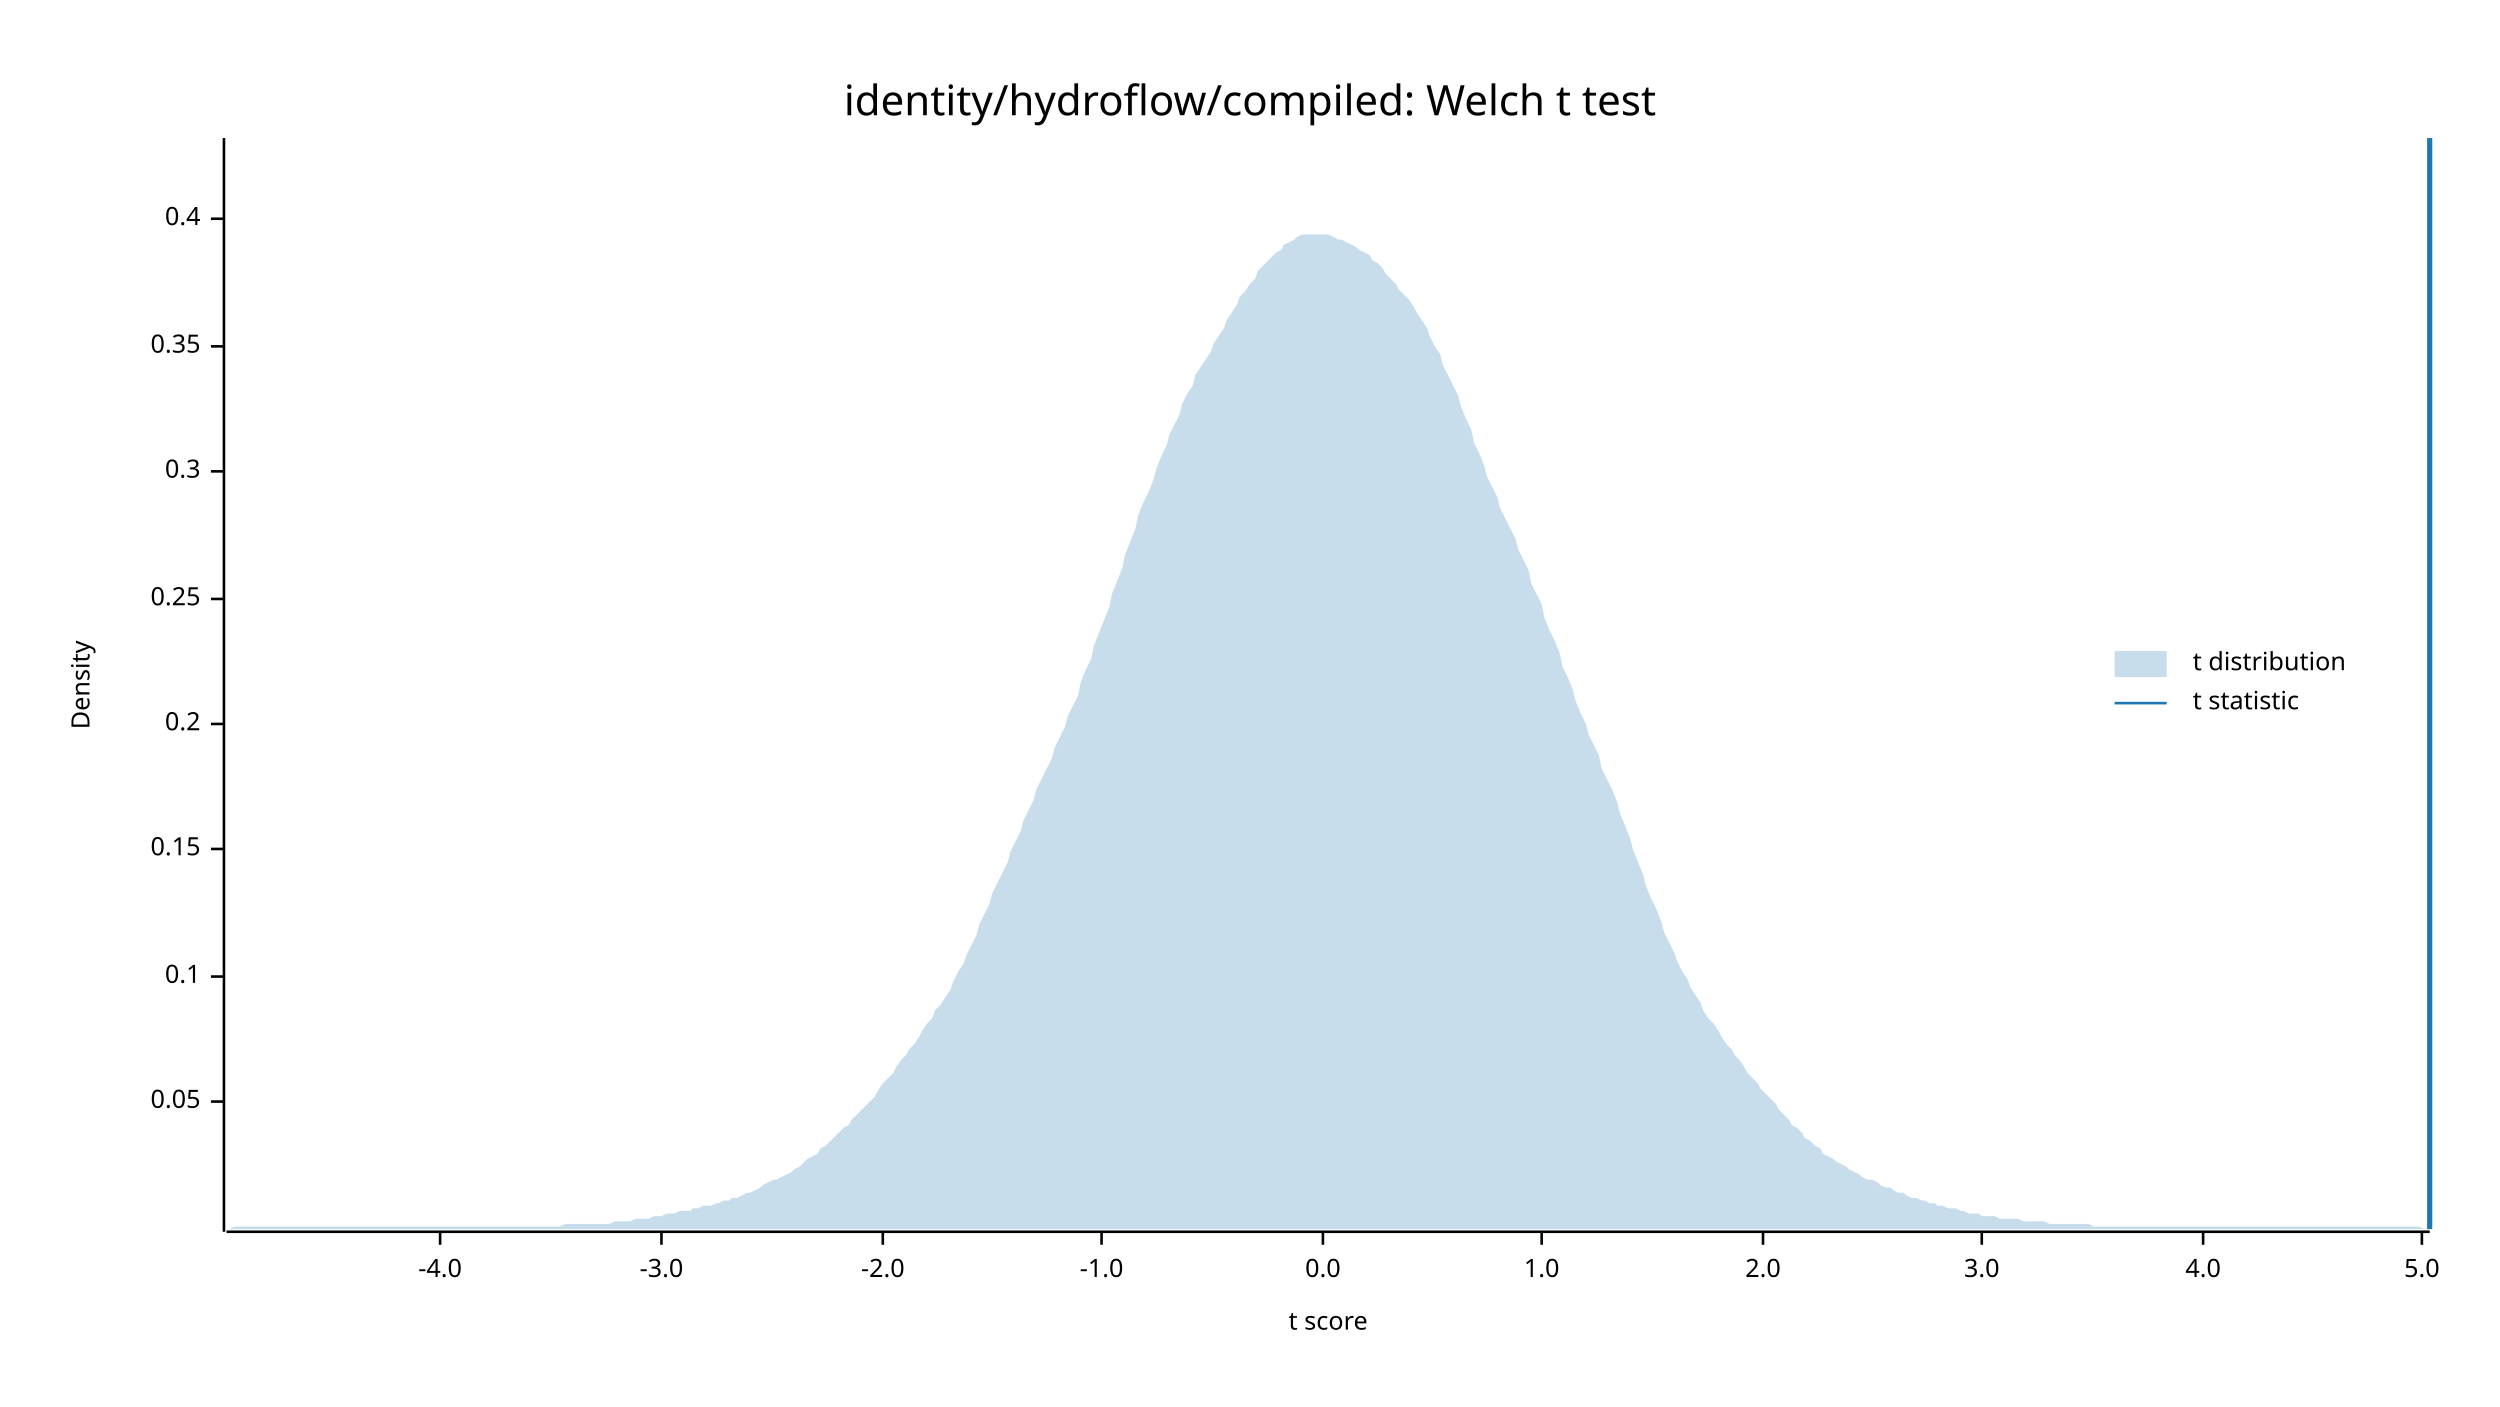
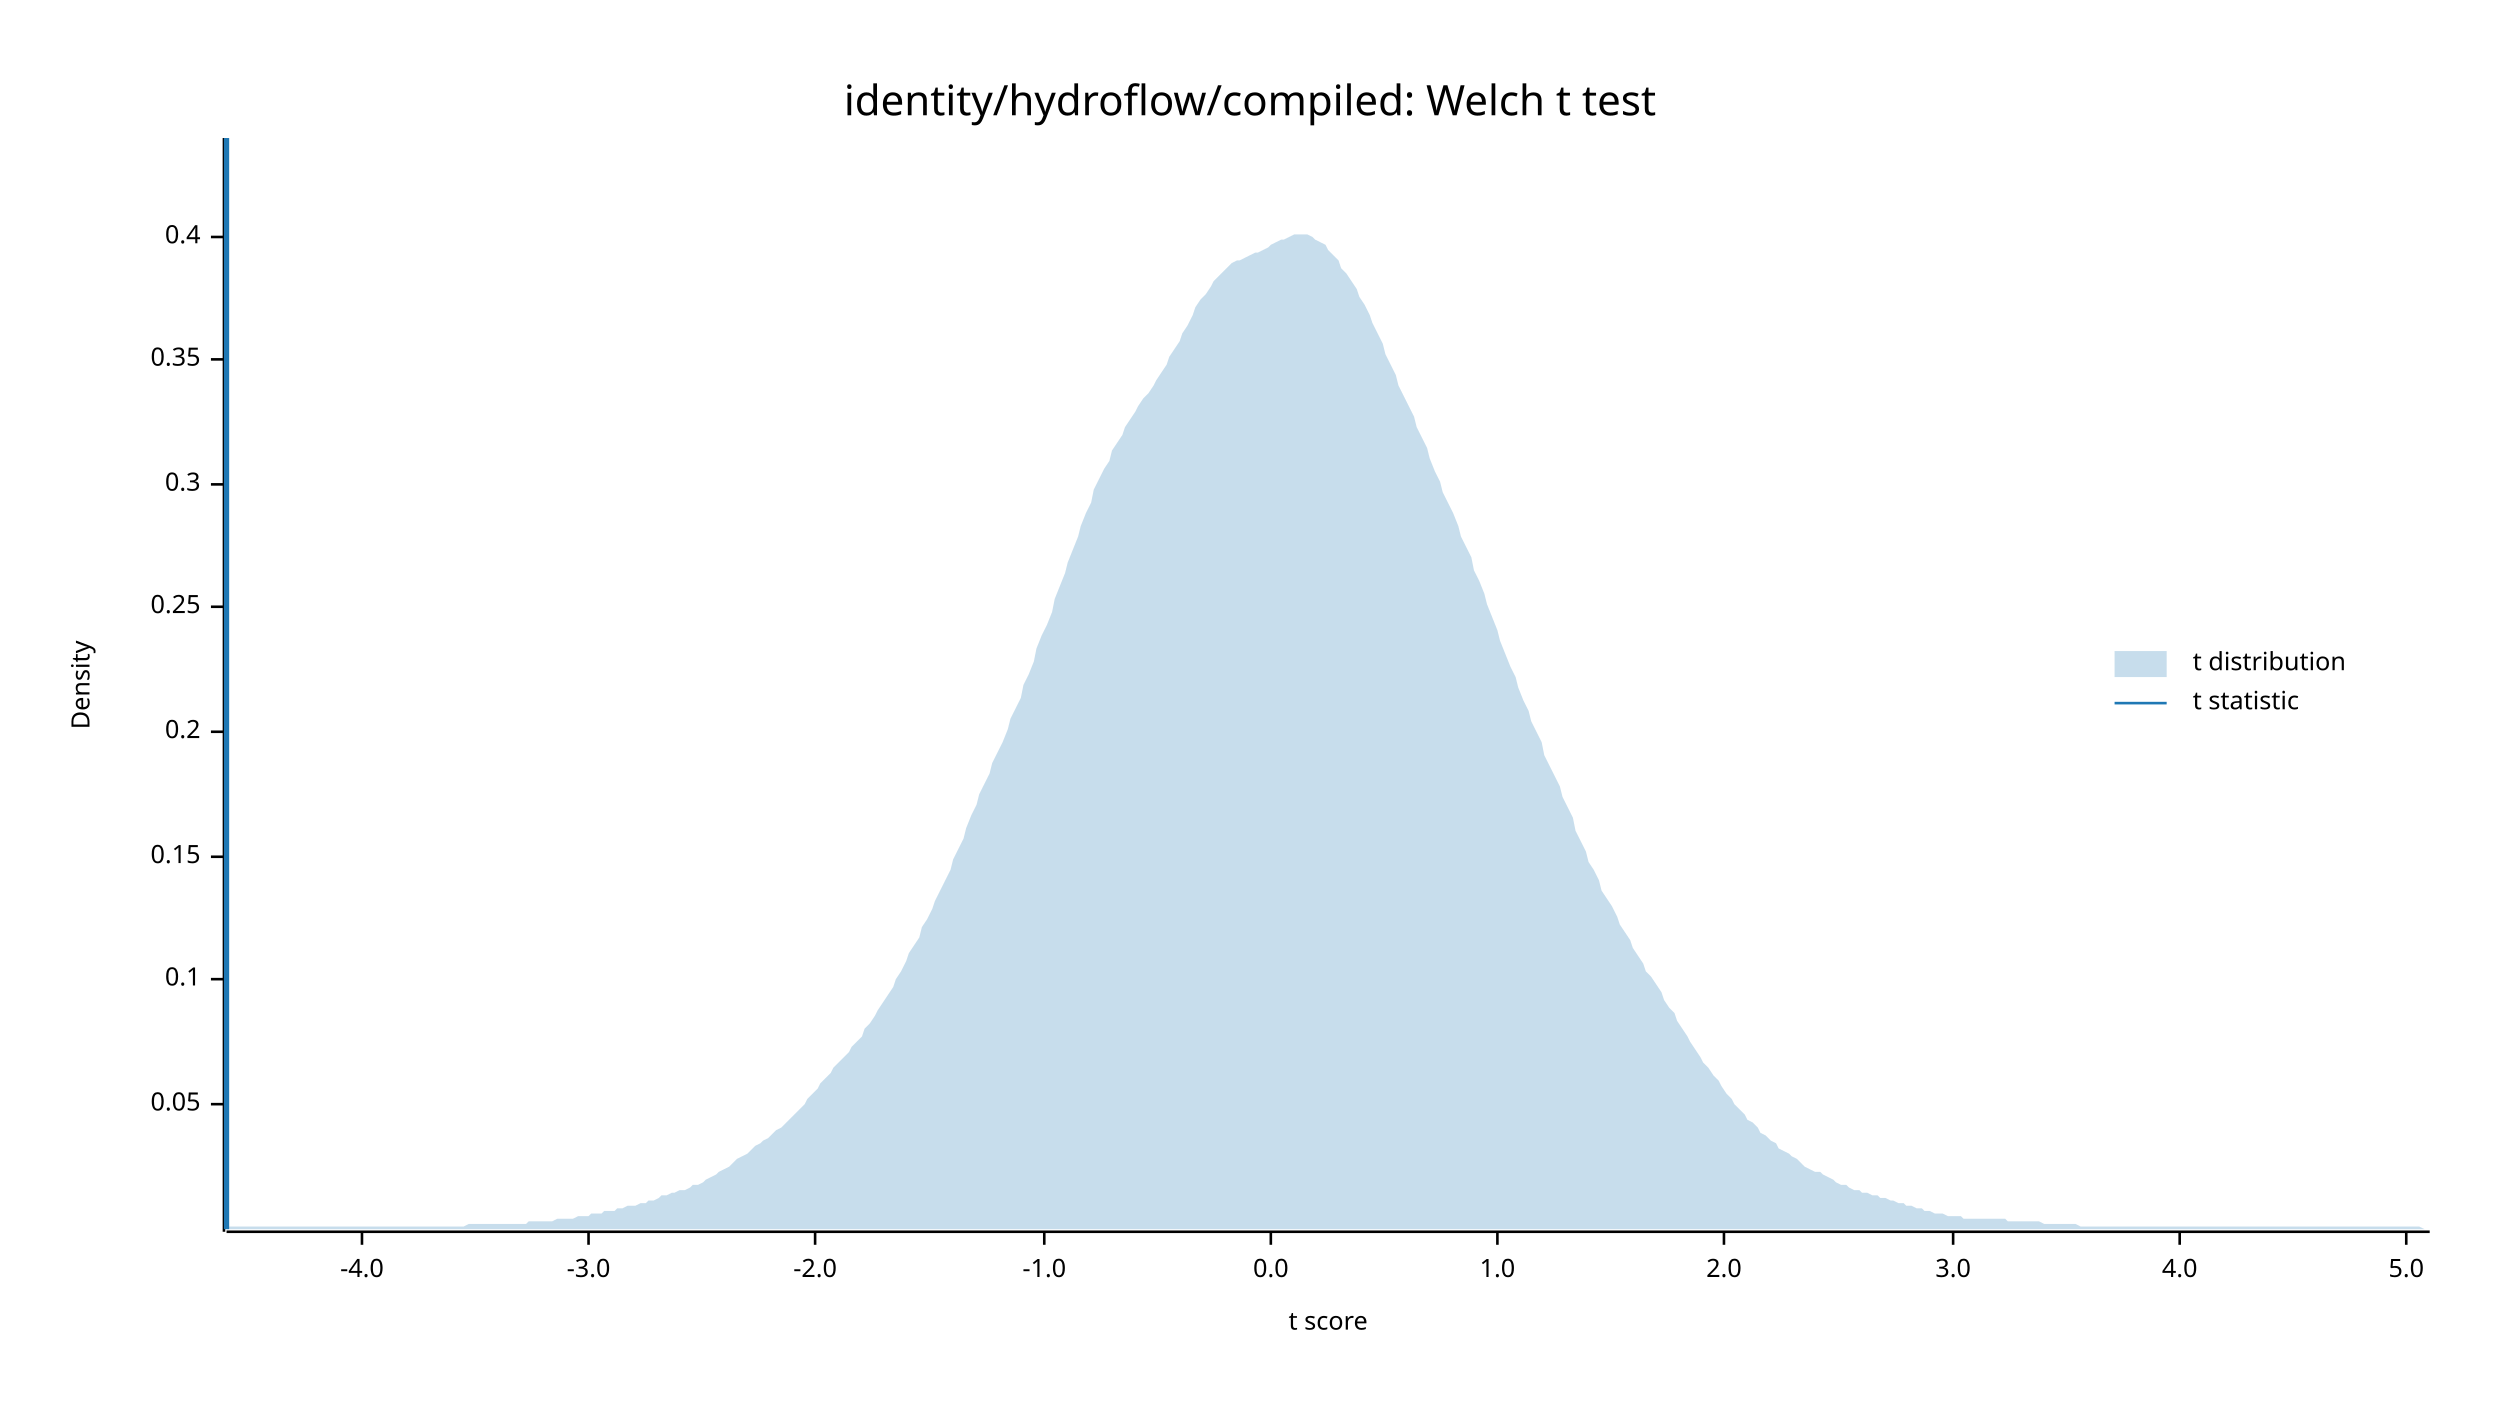
<svg xmlns="http://www.w3.org/2000/svg" width="960" height="540" viewBox="0 0 960 540">
  <text x="480" y="32" dy="0.76em" text-anchor="middle" font-family="sans-serif" font-size="16.129" opacity="1" fill="#000000">
identity/hydroflow/compiled: Welch t test
</text>
  <text x="27" y="263" dy="0.76em" text-anchor="middle" font-family="sans-serif" font-size="9.677" opacity="1" fill="#000000" transform="rotate(270, 27, 263)">
Density
</text>
  <text x="510" y="513" dy="-0.5ex" text-anchor="middle" font-family="sans-serif" font-size="9.677" opacity="1" fill="#000000">
t score
</text>
  <polyline fill="none" opacity="1" stroke="#000000" stroke-width="1" points="86,53 86,473 " />
-   <text x="77" y="423" dy="0.5ex" text-anchor="end" font-family="sans-serif" font-size="9.677" opacity="1" fill="#000000">
+   <text x="77" y="424" dy="0.5ex" text-anchor="end" font-family="sans-serif" font-size="9.677" opacity="1" fill="#000000">
0.05
</text>
-   <polyline fill="none" opacity="1" stroke="#000000" stroke-width="1" points="81,423 86,423 " />
-   <text x="77" y="375" dy="0.5ex" text-anchor="end" font-family="sans-serif" font-size="9.677" opacity="1" fill="#000000">
+   <polyline fill="none" opacity="1" stroke="#000000" stroke-width="1" points="81,424 86,424 " />
+   <text x="77" y="376" dy="0.5ex" text-anchor="end" font-family="sans-serif" font-size="9.677" opacity="1" fill="#000000">
0.1
</text>
-   <polyline fill="none" opacity="1" stroke="#000000" stroke-width="1" points="81,375 86,375 " />
-   <text x="77" y="326" dy="0.5ex" text-anchor="end" font-family="sans-serif" font-size="9.677" opacity="1" fill="#000000">
+   <polyline fill="none" opacity="1" stroke="#000000" stroke-width="1" points="81,376 86,376 " />
+   <text x="77" y="329" dy="0.5ex" text-anchor="end" font-family="sans-serif" font-size="9.677" opacity="1" fill="#000000">
0.15
</text>
-   <polyline fill="none" opacity="1" stroke="#000000" stroke-width="1" points="81,326 86,326 " />
-   <text x="77" y="278" dy="0.5ex" text-anchor="end" font-family="sans-serif" font-size="9.677" opacity="1" fill="#000000">
+   <polyline fill="none" opacity="1" stroke="#000000" stroke-width="1" points="81,329 86,329 " />
+   <text x="77" y="281" dy="0.5ex" text-anchor="end" font-family="sans-serif" font-size="9.677" opacity="1" fill="#000000">
0.2
</text>
-   <polyline fill="none" opacity="1" stroke="#000000" stroke-width="1" points="81,278 86,278 " />
-   <text x="77" y="230" dy="0.5ex" text-anchor="end" font-family="sans-serif" font-size="9.677" opacity="1" fill="#000000">
+   <polyline fill="none" opacity="1" stroke="#000000" stroke-width="1" points="81,281 86,281 " />
+   <text x="77" y="233" dy="0.5ex" text-anchor="end" font-family="sans-serif" font-size="9.677" opacity="1" fill="#000000">
0.25
</text>
-   <polyline fill="none" opacity="1" stroke="#000000" stroke-width="1" points="81,230 86,230 " />
-   <text x="77" y="181" dy="0.5ex" text-anchor="end" font-family="sans-serif" font-size="9.677" opacity="1" fill="#000000">
+   <polyline fill="none" opacity="1" stroke="#000000" stroke-width="1" points="81,233 86,233 " />
+   <text x="77" y="186" dy="0.5ex" text-anchor="end" font-family="sans-serif" font-size="9.677" opacity="1" fill="#000000">
0.3
</text>
-   <polyline fill="none" opacity="1" stroke="#000000" stroke-width="1" points="81,181 86,181 " />
-   <text x="77" y="133" dy="0.5ex" text-anchor="end" font-family="sans-serif" font-size="9.677" opacity="1" fill="#000000">
+   <polyline fill="none" opacity="1" stroke="#000000" stroke-width="1" points="81,186 86,186 " />
+   <text x="77" y="138" dy="0.5ex" text-anchor="end" font-family="sans-serif" font-size="9.677" opacity="1" fill="#000000">
0.35
</text>
-   <polyline fill="none" opacity="1" stroke="#000000" stroke-width="1" points="81,133 86,133 " />
-   <text x="77" y="84" dy="0.5ex" text-anchor="end" font-family="sans-serif" font-size="9.677" opacity="1" fill="#000000">
+   <polyline fill="none" opacity="1" stroke="#000000" stroke-width="1" points="81,138 86,138 " />
+   <text x="77" y="91" dy="0.5ex" text-anchor="end" font-family="sans-serif" font-size="9.677" opacity="1" fill="#000000">
0.4
</text>
-   <polyline fill="none" opacity="1" stroke="#000000" stroke-width="1" points="81,84 86,84 " />
+   <polyline fill="none" opacity="1" stroke="#000000" stroke-width="1" points="81,91 86,91 " />
  <polyline fill="none" opacity="1" stroke="#000000" stroke-width="1" points="87,473 933,473 " />
-   <text x="169" y="483" dy="0.76em" text-anchor="middle" font-family="sans-serif" font-size="9.677" opacity="1" fill="#000000">
+   <text x="139" y="483" dy="0.76em" text-anchor="middle" font-family="sans-serif" font-size="9.677" opacity="1" fill="#000000">
-4.0
</text>
-   <polyline fill="none" opacity="1" stroke="#000000" stroke-width="1" points="169,473 169,478 " />
-   <text x="254" y="483" dy="0.76em" text-anchor="middle" font-family="sans-serif" font-size="9.677" opacity="1" fill="#000000">
+   <polyline fill="none" opacity="1" stroke="#000000" stroke-width="1" points="139,473 139,478 " />
+   <text x="226" y="483" dy="0.76em" text-anchor="middle" font-family="sans-serif" font-size="9.677" opacity="1" fill="#000000">
-3.0
</text>
-   <polyline fill="none" opacity="1" stroke="#000000" stroke-width="1" points="254,473 254,478 " />
-   <text x="339" y="483" dy="0.76em" text-anchor="middle" font-family="sans-serif" font-size="9.677" opacity="1" fill="#000000">
+   <polyline fill="none" opacity="1" stroke="#000000" stroke-width="1" points="226,473 226,478 " />
+   <text x="313" y="483" dy="0.76em" text-anchor="middle" font-family="sans-serif" font-size="9.677" opacity="1" fill="#000000">
-2.0
</text>
-   <polyline fill="none" opacity="1" stroke="#000000" stroke-width="1" points="339,473 339,478 " />
-   <text x="423" y="483" dy="0.76em" text-anchor="middle" font-family="sans-serif" font-size="9.677" opacity="1" fill="#000000">
+   <polyline fill="none" opacity="1" stroke="#000000" stroke-width="1" points="313,473 313,478 " />
+   <text x="401" y="483" dy="0.76em" text-anchor="middle" font-family="sans-serif" font-size="9.677" opacity="1" fill="#000000">
-1.0
</text>
-   <polyline fill="none" opacity="1" stroke="#000000" stroke-width="1" points="423,473 423,478 " />
-   <text x="508" y="483" dy="0.76em" text-anchor="middle" font-family="sans-serif" font-size="9.677" opacity="1" fill="#000000">
+   <polyline fill="none" opacity="1" stroke="#000000" stroke-width="1" points="401,473 401,478 " />
+   <text x="488" y="483" dy="0.76em" text-anchor="middle" font-family="sans-serif" font-size="9.677" opacity="1" fill="#000000">
0.0
</text>
-   <polyline fill="none" opacity="1" stroke="#000000" stroke-width="1" points="508,473 508,478 " />
-   <text x="592" y="483" dy="0.76em" text-anchor="middle" font-family="sans-serif" font-size="9.677" opacity="1" fill="#000000">
+   <polyline fill="none" opacity="1" stroke="#000000" stroke-width="1" points="488,473 488,478 " />
+   <text x="575" y="483" dy="0.76em" text-anchor="middle" font-family="sans-serif" font-size="9.677" opacity="1" fill="#000000">
1.0
</text>
-   <polyline fill="none" opacity="1" stroke="#000000" stroke-width="1" points="592,473 592,478 " />
-   <text x="677" y="483" dy="0.76em" text-anchor="middle" font-family="sans-serif" font-size="9.677" opacity="1" fill="#000000">
+   <polyline fill="none" opacity="1" stroke="#000000" stroke-width="1" points="575,473 575,478 " />
+   <text x="662" y="483" dy="0.76em" text-anchor="middle" font-family="sans-serif" font-size="9.677" opacity="1" fill="#000000">
2.0
</text>
-   <polyline fill="none" opacity="1" stroke="#000000" stroke-width="1" points="677,473 677,478 " />
-   <text x="761" y="483" dy="0.76em" text-anchor="middle" font-family="sans-serif" font-size="9.677" opacity="1" fill="#000000">
+   <polyline fill="none" opacity="1" stroke="#000000" stroke-width="1" points="662,473 662,478 " />
+   <text x="750" y="483" dy="0.76em" text-anchor="middle" font-family="sans-serif" font-size="9.677" opacity="1" fill="#000000">
3.0
</text>
-   <polyline fill="none" opacity="1" stroke="#000000" stroke-width="1" points="761,473 761,478 " />
-   <text x="846" y="483" dy="0.76em" text-anchor="middle" font-family="sans-serif" font-size="9.677" opacity="1" fill="#000000">
+   <polyline fill="none" opacity="1" stroke="#000000" stroke-width="1" points="750,473 750,478 " />
+   <text x="837" y="483" dy="0.76em" text-anchor="middle" font-family="sans-serif" font-size="9.677" opacity="1" fill="#000000">
4.0
</text>
-   <polyline fill="none" opacity="1" stroke="#000000" stroke-width="1" points="846,473 846,478 " />
-   <text x="930" y="483" dy="0.76em" text-anchor="middle" font-family="sans-serif" font-size="9.677" opacity="1" fill="#000000">
+   <polyline fill="none" opacity="1" stroke="#000000" stroke-width="1" points="837,473 837,478 " />
+   <text x="924" y="483" dy="0.76em" text-anchor="middle" font-family="sans-serif" font-size="9.677" opacity="1" fill="#000000">
5.0
</text>
-   <polyline fill="none" opacity="1" stroke="#000000" stroke-width="1" points="930,473 930,478 " />
-   <polygon opacity="0.25" fill="#1F78B4" points="87,472 88,472 90,471 92,471 93,471 95,471 97,471 98,471 100,471 102,471 103,471 105,471 107,471 109,471 110,471 112,471 114,471 115,471 117,471 119,471 120,471 122,471 124,471 125,471 127,471 129,471 131,471 132,471 134,471 136,471 137,471 139,471 141,471 142,471 144,471 146,471 148,471 149,471 151,471 153,471 154,471 156,471 158,471 159,471 161,471 163,471 164,471 166,471 168,471 170,471 171,471 173,471 175,471 176,471 178,471 180,471 181,471 183,471 185,471 187,471 188,471 190,471 192,471 193,471 195,471 197,471 198,471 200,471 202,471 203,471 205,471 207,471 209,471 210,471 212,471 214,471 215,471 217,470 219,470 220,470 222,470 224,470 226,470 227,470 229,470 231,470 232,470 234,470 236,469 237,469 239,469 241,469 242,469 244,468 246,468 248,468 249,468 251,467 253,467 254,467 256,466 258,466 259,466 261,465 263,465 265,465 266,464 268,464 270,463 271,463 273,463 275,462 276,462 278,461 280,461 281,460 283,460 285,459 287,458 288,458 290,457 292,456 293,455 295,454 297,453 298,453 300,452 302,451 304,450 305,449 307,448 309,446 310,445 312,444 314,443 315,441 317,440 319,438 320,437 322,435 324,433 326,432 327,430 329,428 331,426 332,425 334,423 336,421 337,419 339,416 341,414 343,412 344,410 346,407 348,405 349,403 351,401 353,398 354,396 356,393 358,391 359,388 361,386 363,383 365,380 366,377 368,373 370,370 371,367 373,363 375,359 376,355 378,351 380,347 381,343 383,339 385,335 387,331 388,327 390,323 392,319 393,315 395,311 397,307 398,303 400,299 402,295 404,291 405,287 407,283 409,279 410,275 412,271 414,267 415,262 417,257 419,253 420,248 422,243 424,238 426,233 427,228 429,223 431,218 432,213 434,208 436,203 437,198 439,193 441,189 443,184 444,180 446,175 448,171 449,167 451,163 453,159 454,155 456,151 458,148 459,144 461,141 463,138 465,135 466,132 468,129 470,126 471,123 473,120 475,117 476,114 478,112 480,109 482,107 483,104 485,102 487,100 488,99 490,97 492,96 493,94 495,93 497,92 498,91 500,90 502,90 504,90 505,90 507,90 509,90 510,90 512,91 514,92 515,92 517,93 519,94 521,95 522,96 524,97 526,98 527,100 529,101 531,103 532,105 534,107 536,109 537,111 539,113 541,115 543,118 544,120 546,123 548,126 549,129 551,133 553,136 554,140 556,144 558,148 560,152 561,156 563,161 565,165 566,170 568,174 570,179 571,183 573,187 575,191 576,195 578,199 580,203 582,207 583,211 585,215 587,219 588,224 590,228 592,232 593,237 595,242 597,246 599,251 600,256 602,260 604,265 605,269 607,274 609,278 610,282 612,286 614,290 615,295 617,299 619,303 621,308 622,312 624,317 626,322 627,326 629,331 631,336 632,340 634,345 636,349 638,354 639,358 641,362 643,366 644,369 646,373 648,376 649,379 651,382 653,385 654,388 656,391 658,393 660,396 661,398 663,401 665,403 666,405 668,407 670,410 671,412 673,414 675,416 676,418 678,420 680,422 682,424 683,426 685,428 687,430 688,432 690,433 692,435 693,437 695,438 697,440 699,441 700,443 702,444 704,445 705,446 707,447 709,448 710,449 712,450 714,451 715,452 717,453 719,453 721,454 722,455 724,456 726,456 727,457 729,458 731,458 732,459 734,460 736,460 738,461 739,461 741,462 743,462 744,463 746,463 748,464 749,464 751,464 753,465 754,465 756,466 758,466 760,466 761,467 763,467 765,467 766,467 768,468 770,468 771,468 773,468 775,468 777,469 778,469 780,469 782,469 783,469 785,469 787,470 788,470 790,470 792,470 793,470 795,470 797,470 799,470 800,470 802,470 804,471 805,471 807,471 809,471 810,471 812,471 814,471 816,471 817,471 819,471 821,471 822,471 824,471 826,471 827,471 829,471 831,471 832,471 834,471 836,471 838,471 839,471 841,471 843,471 844,471 846,471 848,471 849,471 851,471 853,471 855,471 856,471 858,471 860,471 861,471 863,471 865,471 866,471 868,471 870,471 871,471 873,471 875,471 877,471 878,471 880,471 882,471 883,471 885,471 887,471 888,471 890,471 892,471 894,471 895,471 897,471 899,471 900,471 902,471 904,471 905,471 907,471 909,471 910,471 912,471 914,471 916,471 917,471 919,471 921,471 922,471 924,471 926,471 927,471 929,471 931,472 933,472 933,472 87,472 " />
-   <polyline fill="none" opacity="1" stroke="#1F78B4" stroke-width="2" points="933,472 933,53 " />
+   <polyline fill="none" opacity="1" stroke="#000000" stroke-width="1" points="924,473 924,478 " />
+   <polygon opacity="0.25" fill="#1F78B4" points="87,472 88,471 90,471 92,471 93,471 95,471 97,471 98,471 100,471 102,471 103,471 105,471 107,471 109,471 110,471 112,471 114,471 115,471 117,471 119,471 120,471 122,471 124,471 125,471 127,471 129,471 131,471 132,471 134,471 136,471 137,471 139,471 141,471 142,471 144,471 146,471 148,471 149,471 151,471 153,471 154,471 156,471 158,471 159,471 161,471 163,471 164,471 166,471 168,471 170,471 171,471 173,471 175,471 176,471 178,471 180,470 181,470 183,470 185,470 187,470 188,470 190,470 192,470 193,470 195,470 197,470 198,470 200,470 202,470 203,469 205,469 207,469 209,469 210,469 212,469 214,468 215,468 217,468 219,468 220,468 222,467 224,467 226,467 227,466 229,466 231,466 232,465 234,465 236,465 237,464 239,464 241,463 242,463 244,463 246,462 248,462 249,461 251,461 253,460 254,459 256,459 258,458 259,458 261,457 263,457 265,456 266,455 268,455 270,454 271,453 273,452 275,451 276,450 278,449 280,448 281,447 283,445 285,444 287,443 288,442 290,440 292,439 293,438 295,437 297,435 298,434 300,433 302,431 304,429 305,428 307,426 309,424 310,422 312,420 314,418 315,416 317,414 319,412 320,410 322,408 324,406 326,404 327,402 329,400 331,398 332,395 334,393 336,390 337,388 339,385 341,382 343,379 344,376 346,373 348,369 349,366 351,363 353,360 354,356 356,353 358,349 359,346 361,342 363,338 365,334 366,330 368,326 370,322 371,318 373,313 375,309 376,305 378,301 380,297 381,293 383,289 385,285 387,280 388,276 390,272 392,268 393,263 395,259 397,254 398,249 400,244 402,240 404,235 405,230 407,225 409,220 410,216 412,211 414,206 415,202 417,197 419,193 420,188 422,184 424,180 426,177 427,173 429,170 431,167 432,164 434,161 436,158 437,156 439,153 441,151 443,148 444,146 446,143 448,140 449,137 451,134 453,131 454,128 456,125 458,121 459,118 461,115 463,113 465,110 466,108 468,106 470,104 471,103 473,101 475,100 476,100 478,99 480,98 482,97 483,97 485,96 487,95 488,94 490,93 492,92 493,92 495,91 497,90 498,90 500,90 502,90 504,91 505,92 507,93 509,94 510,96 512,98 514,100 515,103 517,105 519,108 521,111 522,114 524,117 526,121 527,124 529,128 531,132 532,136 534,140 536,144 537,148 539,152 541,156 543,160 544,164 546,168 548,172 549,176 551,181 553,185 554,189 556,193 558,197 560,202 561,206 563,210 565,214 566,219 568,223 570,228 571,232 573,237 575,242 576,246 578,251 580,256 582,260 583,264 585,269 587,273 588,277 590,281 592,285 593,290 595,294 597,298 599,302 600,306 602,310 604,314 605,319 607,323 609,327 610,331 612,334 614,338 615,342 617,345 619,348 621,352 622,355 624,358 626,361 627,364 629,367 631,370 632,373 634,375 636,378 638,381 639,384 641,387 643,389 644,392 646,395 648,398 649,400 651,403 653,406 654,408 656,410 658,413 660,415 661,417 663,420 665,422 666,424 668,426 670,428 671,430 673,431 675,433 676,435 678,436 680,438 682,439 683,441 685,442 687,443 688,444 690,445 692,447 693,448 695,449 697,450 699,450 700,451 702,452 704,453 705,454 707,455 709,455 710,456 712,457 714,457 715,458 717,458 719,459 721,459 722,460 724,460 726,461 727,461 729,462 731,462 732,463 734,463 736,464 738,464 739,465 741,465 743,466 744,466 746,466 748,467 749,467 751,467 753,467 754,468 756,468 758,468 760,468 761,468 763,468 765,468 766,468 768,468 770,468 771,469 773,469 775,469 777,469 778,469 780,469 782,469 783,469 785,470 787,470 788,470 790,470 792,470 793,470 795,470 797,470 799,471 800,471 802,471 804,471 805,471 807,471 809,471 810,471 812,471 814,471 816,471 817,471 819,471 821,471 822,471 824,471 826,471 827,471 829,471 831,471 832,471 834,471 836,471 838,471 839,471 841,471 843,471 844,471 846,471 848,471 849,471 851,471 853,471 855,471 856,471 858,471 860,471 861,471 863,471 865,471 866,471 868,471 870,471 871,471 873,471 875,471 877,471 878,471 880,471 882,471 883,471 885,471 887,471 888,471 890,471 892,471 894,471 895,471 897,471 899,471 900,471 902,471 904,471 905,471 907,471 909,471 910,471 912,471 914,471 916,471 917,471 919,471 921,471 922,471 924,471 926,471 927,471 929,471 931,472 933,472 933,472 87,472 " />
+   <polyline fill="none" opacity="1" stroke="#1F78B4" stroke-width="2" points="87,472 87,53 " />
  <text x="842" y="250" dy="0.76em" text-anchor="start" font-family="sans-serif" font-size="9.677" opacity="1" fill="#000000">
t distribution
</text>
  <text x="842" y="265" dy="0.76em" text-anchor="start" font-family="sans-serif" font-size="9.677" opacity="1" fill="#000000">
t statistic
</text>
  <rect x="812" y="250" width="20" height="10" opacity="0.25" fill="#1F78B4" stroke="none" />
  <polyline fill="none" opacity="1" stroke="#1F78B4" stroke-width="1" points="812,270 832,270 " />
</svg>
